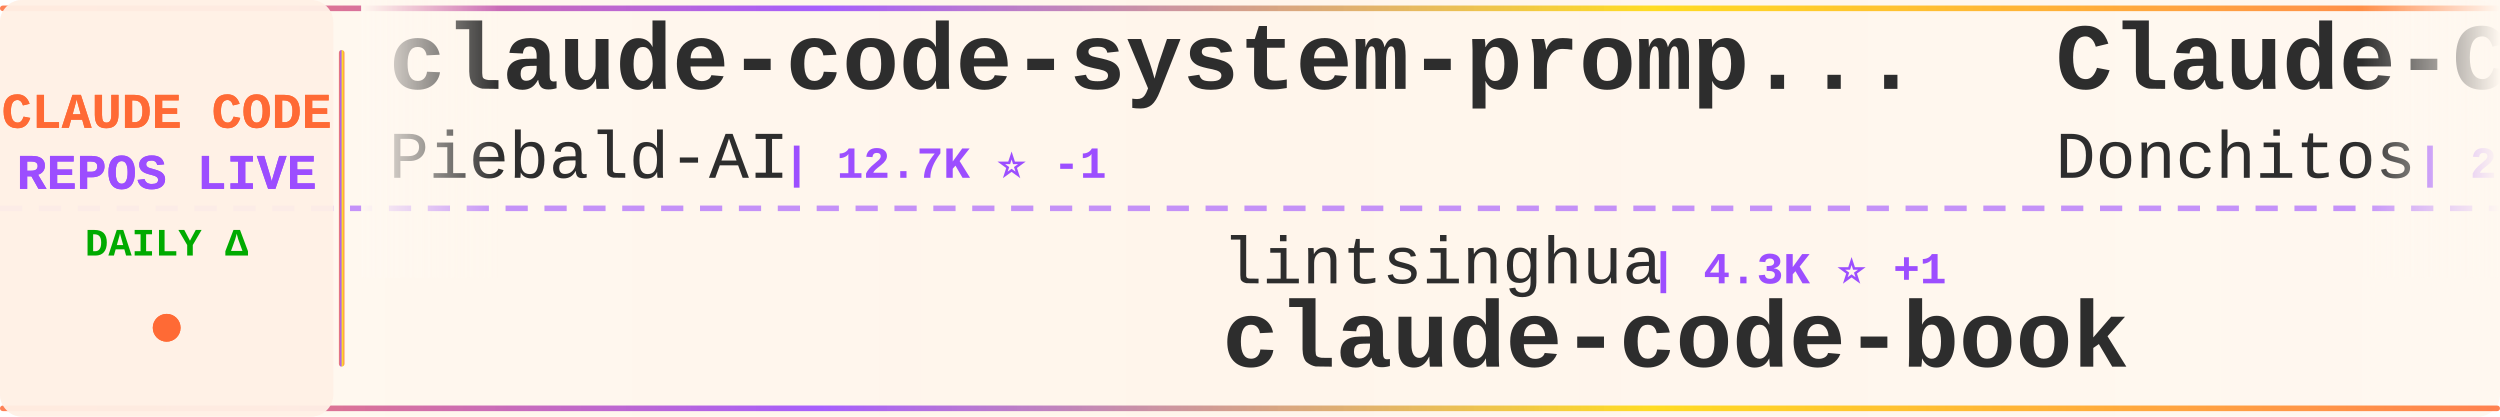
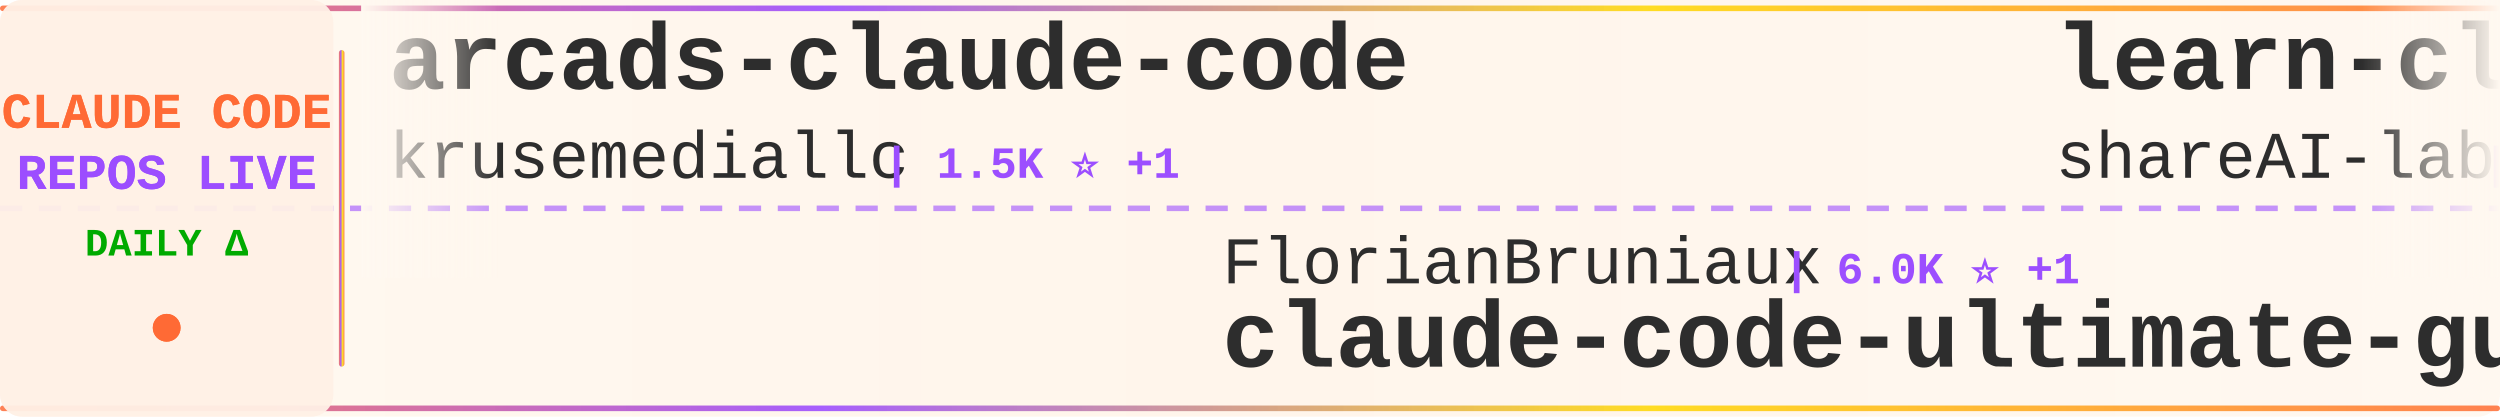
<svg xmlns="http://www.w3.org/2000/svg" width="900" height="150">
  <defs>
    <linearGradient id="tickerBg" x1="0%" y1="0%" x2="100%" y2="0%">
      <stop offset="0%" style="stop-color:#fff8f0;stop-opacity:0.98" />
      <stop offset="50%" style="stop-color:#fff5eb;stop-opacity:1" />
      <stop offset="100%" style="stop-color:#fff8f0;stop-opacity:0.98" />
    </linearGradient>
    <linearGradient id="borderGrad" x1="0%" y1="0%" x2="100%" y2="0%">
      <stop offset="0%" style="stop-color:#FF6B35;stop-opacity:0.85">
        <animate attributeName="stop-opacity" values="0.85;1;0.85" dur="2s" repeatCount="indefinite" />
      </stop>
      <stop offset="33%" style="stop-color:#9C4EFF;stop-opacity:0.9">
        <animate attributeName="stop-opacity" values="0.9;1;0.9" dur="2.2s" repeatCount="indefinite" />
      </stop>
      <stop offset="66%" style="stop-color:#FFD700;stop-opacity:0.85">
        <animate attributeName="stop-opacity" values="0.85;1;0.85" dur="1.8s" repeatCount="indefinite" />
      </stop>
      <stop offset="100%" style="stop-color:#FF6B35;stop-opacity:0.85">
        <animate attributeName="stop-opacity" values="0.85;1;0.85" dur="2s" repeatCount="indefinite" />
      </stop>
    </linearGradient>
    <filter id="textGlow">
      <feGaussianBlur stdDeviation="0.15" result="coloredBlur" />
      <feMerge>
        <feMergeNode in="coloredBlur" />
        <feMergeNode in="SourceGraphic" />
      </feMerge>
    </filter>
    <filter id="metricGlow">
      <feGaussianBlur stdDeviation="0.2" result="coloredBlur" />
      <feMerge>
        <feMergeNode in="coloredBlur" />
        <feMergeNode in="SourceGraphic" />
      </feMerge>
    </filter>
    <linearGradient id="leftFade" x1="0%" y1="0%" x2="100%" y2="0%">
      <stop offset="0%" style="stop-color:#fff8f0;stop-opacity:1" />
      <stop offset="100%" style="stop-color:#fff8f0;stop-opacity:0" />
    </linearGradient>
    <linearGradient id="rightFade" x1="0%" y1="0%" x2="100%" y2="0%">
      <stop offset="0%" style="stop-color:#fff8f0;stop-opacity:0" />
      <stop offset="100%" style="stop-color:#fff8f0;stop-opacity:1" />
    </linearGradient>
  </defs>
  <rect width="900" height="150" fill="url(#tickerBg)" rx="8" />
  <rect x="0" y="2" width="900" height="2" fill="url(#borderGrad)" rx="1" />
  <rect x="0" y="146" width="900" height="2" fill="url(#borderGrad)" rx="1" />
  <line x1="0" y1="75" x2="900" y2="75" stroke="#9C4EFF" stroke-width="2" stroke-dasharray="8 6" opacity="0.6" />
  <rect x="0" y="0" width="120" height="150" fill="#fff0e6" opacity="0.95" rx="8" />
  <text x="60" y="46" font-family="'Courier New', monospace" font-size="18" font-weight="bold" fill="#FF6B35" text-anchor="middle" filter="url(#textGlow)">
    CLAUDE CODE
  </text>
  <text x="60" y="68" font-family="'Courier New', monospace" font-size="18" font-weight="bold" fill="#9C4EFF" text-anchor="middle" filter="url(#textGlow)">
    REPOS LIVE
  </text>
  <text x="60" y="92" font-family="'Courier New', monospace" font-size="14" font-weight="bold" fill="#00aa00" text-anchor="middle">
    DAILY Δ
  </text>
  <circle cx="60" cy="118" r="5" fill="#FF6B35" filter="url(#metricGlow)">
    <animate attributeName="r" values="4;6;4" dur="1.5s" repeatCount="indefinite" />
    <animate attributeName="opacity" values="0.6;1;0.6" dur="1.5s" repeatCount="indefinite" />
  </circle>
  <rect x="122" y="18" width="2" height="114" fill="url(#borderGrad)" rx="1" />
  <clipPath id="tickerClip">
    <rect x="130" y="0" width="770" height="150" />
  </clipPath>
  <g clip-path="url(#tickerClip)">
    <g id="tickerItems">
      <animateTransform attributeName="transform" attributeType="XML" type="translate" from="0 0" to="-3000 0" dur="54s" repeatCount="indefinite" />
      <g transform="translate(0, 0)">
+         <text x="140" y="32" font-family="'Courier New', monospace" font-size="34" font-weight="bold" fill="#2d2d2d">arcads-claude-code</text>
+         <text x="140" y="64" font-family="'Courier New', monospace" font-size="24" font-weight="normal" fill="#2d2d2d" opacity="1.0">krusemediallc</text>
+         <text x="318" y="64" font-family="'Courier New', monospace" font-size="16" font-weight="bold" fill="#9C4EFF"> | 1.5K ⭐ +1</text>
+       </g>
+       <g transform="translate(300, 0)">
+         <text x="140" y="102" font-family="'Courier New', monospace" font-size="24" font-weight="normal" fill="#2d2d2d" opacity="1.0">FlorianBruniaux</text>
+         <text x="342" y="102" font-family="'Courier New', monospace" font-size="16" font-weight="bold" fill="#9C4EFF"> | 6.0K ⭐ +1</text>
+         <text x="140" y="132" font-family="'Courier New', monospace" font-size="34" font-weight="bold" fill="#2d2d2d">claude-code-ultimate-gui...</text>
+       </g>
+       <g transform="translate(600, 0)">
+         <text x="140" y="32" font-family="'Courier New', monospace" font-size="34" font-weight="bold" fill="#2d2d2d">learn-claude-code</text>
+         <text x="140" y="64" font-family="'Courier New', monospace" font-size="24" font-weight="normal" fill="#2d2d2d" opacity="1.0">shareAI-lab</text>
+         <text x="294" y="64" font-family="'Courier New', monospace" font-size="16" font-weight="bold" fill="#9C4EFF"> | 77.2K ⭐ +15</text>
+       </g>
+       <g transform="translate(900, 0)">
+         <text x="140" y="102" font-family="'Courier New', monospace" font-size="24" font-weight="normal" fill="#2d2d2d" opacity="1.0">multica-ai</text>
+         <text x="282" y="102" font-family="'Courier New', monospace" font-size="16" font-weight="bold" fill="#9C4EFF"> | 214.1K ⭐ +60</text>
+         <text x="140" y="132" font-family="'Courier New', monospace" font-size="34" font-weight="bold" fill="#2d2d2d">andrej-karpathy-skills</text>
+       </g>
+       <g transform="translate(1200, 0)">
+         <text x="140" y="32" font-family="'Courier New', monospace" font-size="34" font-weight="bold" fill="#2d2d2d">claude-code-telegram</text>
+         <text x="140" y="64" font-family="'Courier New', monospace" font-size="24" font-weight="normal" fill="#2d2d2d" opacity="1.0">overwirehq</text>
+         <text x="282" y="64" font-family="'Courier New', monospace" font-size="16" font-weight="bold" fill="#9C4EFF"> | 2.8K ⭐</text>
+       </g>
+       <g transform="translate(1500, 0)">
+         <text x="140" y="102" font-family="'Courier New', monospace" font-size="24" font-weight="normal" fill="#2d2d2d" opacity="1.0">frankbria</text>
+         <text x="270" y="102" font-family="'Courier New', monospace" font-size="16" font-weight="bold" fill="#9C4EFF"> | 9.6K ⭐</text>
+         <text x="140" y="132" font-family="'Courier New', monospace" font-size="34" font-weight="bold" fill="#2d2d2d">ralph-claude-code</text>
+       </g>
+       <g transform="translate(1800, 0)">
+         <text x="140" y="32" font-family="'Courier New', monospace" font-size="34" font-weight="bold" fill="#2d2d2d">claude-code-settings</text>
+         <text x="140" y="64" font-family="'Courier New', monospace" font-size="24" font-weight="normal" fill="#2d2d2d" opacity="1.0">feiskyer</text>
+         <text x="258" y="64" font-family="'Courier New', monospace" font-size="16" font-weight="bold" fill="#9C4EFF"> | 1.7K ⭐</text>
+       </g>
+       <g transform="translate(2100, 0)">
+         <text x="140" y="102" font-family="'Courier New', monospace" font-size="24" font-weight="normal" fill="#2d2d2d" opacity="1.0">SeemSeam</text>
+         <text x="258" y="102" font-family="'Courier New', monospace" font-size="16" font-weight="bold" fill="#9C4EFF"> | 3.5K ⭐ +1</text>
+         <text x="140" y="132" font-family="'Courier New', monospace" font-size="34" font-weight="bold" fill="#2d2d2d">claude_codex_bridge</text>
+       </g>
+       <g transform="translate(2400, 0)">
        <text x="140" y="32" font-family="'Courier New', monospace" font-size="34" font-weight="bold" fill="#2d2d2d">claude-code-system-promp...</text>
        <text x="140" y="64" font-family="'Courier New', monospace" font-size="24" font-weight="normal" fill="#2d2d2d" opacity="1.0">Piebald-AI</text>
-         <text x="282" y="64" font-family="'Courier New', monospace" font-size="16" font-weight="bold" fill="#9C4EFF"> | 12.7K ⭐ -1</text>
-       </g>
-       <g transform="translate(300, 0)">
-         <text x="140" y="102" font-family="'Courier New', monospace" font-size="24" font-weight="normal" fill="#2d2d2d" opacity="1.0">lintsinghua</text>
-         <text x="294" y="102" font-family="'Courier New', monospace" font-size="16" font-weight="bold" fill="#9C4EFF"> | 4.3K ⭐ +1</text>
-         <text x="140" y="132" font-family="'Courier New', monospace" font-size="34" font-weight="bold" fill="#2d2d2d">claude-code-book</text>
-       </g>
-       <g transform="translate(600, 0)">
-         <text x="140" y="32" font-family="'Courier New', monospace" font-size="34" font-weight="bold" fill="#2d2d2d">Claude-Code-Game-Studios</text>
-         <text x="140" y="64" font-family="'Courier New', monospace" font-size="24" font-weight="normal" fill="#2d2d2d" opacity="1.0">Donchitos</text>
-         <text x="270" y="64" font-family="'Courier New', monospace" font-size="16" font-weight="bold" fill="#9C4EFF"> | 25.2K ⭐ +5</text>
-       </g>
-       <g transform="translate(900, 0)">
-         <text x="140" y="102" font-family="'Courier New', monospace" font-size="24" font-weight="normal" fill="#2d2d2d" opacity="1.0">liuup</text>
-         <text x="222" y="102" font-family="'Courier New', monospace" font-size="16" font-weight="bold" fill="#9C4EFF"> | 3.9K ⭐</text>
-         <text x="140" y="132" font-family="'Courier New', monospace" font-size="34" font-weight="bold" fill="#2d2d2d">claude-code-analysis</text>
-       </g>
-       <g transform="translate(1200, 0)">
-         <text x="140" y="32" font-family="'Courier New', monospace" font-size="34" font-weight="bold" fill="#2d2d2d">everything-claude-code</text>
-         <text x="140" y="64" font-family="'Courier New', monospace" font-size="24" font-weight="normal" fill="#2d2d2d" opacity="1.0">WorldFlowAI</text>
-         <text x="294" y="64" font-family="'Courier New', monospace" font-size="16" font-weight="bold" fill="#9C4EFF"> | 3.2K ⭐ +15</text>
-       </g>
-       <g transform="translate(1500, 0)">
-         <text x="140" y="102" font-family="'Courier New', monospace" font-size="24" font-weight="normal" fill="#2d2d2d" opacity="1.0">Chachamaru127</text>
-         <text x="318" y="102" font-family="'Courier New', monospace" font-size="16" font-weight="bold" fill="#9C4EFF"> | 3.1K ⭐</text>
-         <text x="140" y="132" font-family="'Courier New', monospace" font-size="34" font-weight="bold" fill="#2d2d2d">claude-code-harness</text>
-       </g>
-       <g transform="translate(1800, 0)">
-         <text x="140" y="32" font-family="'Courier New', monospace" font-size="34" font-weight="bold" fill="#2d2d2d">claude-code-my-workflow</text>
-         <text x="140" y="64" font-family="'Courier New', monospace" font-size="24" font-weight="normal" fill="#2d2d2d" opacity="1.0">pedrohcgs</text>
-         <text x="270" y="64" font-family="'Courier New', monospace" font-size="16" font-weight="bold" fill="#9C4EFF"> | 1.6K ⭐</text>
-       </g>
-       <g transform="translate(2100, 0)">
-         <text x="140" y="102" font-family="'Courier New', monospace" font-size="24" font-weight="normal" fill="#2d2d2d" opacity="1.0">ponponon</text>
-         <text x="258" y="102" font-family="'Courier New', monospace" font-size="16" font-weight="bold" fill="#9C4EFF"> | 2.3K ⭐</text>
-         <text x="140" y="132" font-family="'Courier New', monospace" font-size="34" font-weight="bold" fill="#2d2d2d">claude_code_src</text>
-       </g>
-       <g transform="translate(2400, 0)">
-         <text x="140" y="32" font-family="'Courier New', monospace" font-size="34" font-weight="bold" fill="#2d2d2d">claude-code-infrastructu...</text>
-         <text x="140" y="64" font-family="'Courier New', monospace" font-size="24" font-weight="normal" fill="#2d2d2d" opacity="1.0">diet103</text>
-         <text x="246" y="64" font-family="'Courier New', monospace" font-size="16" font-weight="bold" fill="#9C4EFF"> | 10.0K ⭐ +1</text>
+         <text x="282" y="64" font-family="'Courier New', monospace" font-size="16" font-weight="bold" fill="#9C4EFF"> | 12.7K ⭐ +2</text>
      </g>
      <g transform="translate(2700, 0)">
-         <text x="140" y="102" font-family="'Courier New', monospace" font-size="24" font-weight="normal" fill="#2d2d2d" opacity="1.0">guanshan</text>
-         <text x="258" y="102" font-family="'Courier New', monospace" font-size="16" font-weight="bold" fill="#9C4EFF"> | 61 ⭐</text>
-         <text x="140" y="132" font-family="'Courier New', monospace" font-size="34" font-weight="bold" fill="#2d2d2d">ClaudeCode</text>
+         <text x="140" y="102" font-family="'Courier New', monospace" font-size="24" font-weight="normal" fill="#2d2d2d" opacity="1.0">ykdojo</text>
+         <text x="234" y="102" font-family="'Courier New', monospace" font-size="16" font-weight="bold" fill="#9C4EFF"> | 10.1K ⭐ +1</text>
+         <text x="140" y="132" font-family="'Courier New', monospace" font-size="34" font-weight="bold" fill="#2d2d2d">claude-code-tips</text>
      </g>
      <g transform="translate(3000, 0)">
-         <text x="140" y="32" font-family="'Courier New', monospace" font-size="34" font-weight="bold" fill="#2d2d2d">claude-code-system-promp...</text>
-         <text x="140" y="64" font-family="'Courier New', monospace" font-size="24" font-weight="normal" fill="#2d2d2d" opacity="1.0">Piebald-AI</text>
-         <text x="282" y="64" font-family="'Courier New', monospace" font-size="16" font-weight="bold" fill="#9C4EFF"> | 12.7K ⭐ -1</text>
+         <text x="140" y="32" font-family="'Courier New', monospace" font-size="34" font-weight="bold" fill="#2d2d2d">arcads-claude-code</text>
+         <text x="140" y="64" font-family="'Courier New', monospace" font-size="24" font-weight="normal" fill="#2d2d2d" opacity="1.0">krusemediallc</text>
+         <text x="318" y="64" font-family="'Courier New', monospace" font-size="16" font-weight="bold" fill="#9C4EFF"> | 1.5K ⭐ +1</text>
      </g>
      <g transform="translate(3300, 0)">
-         <text x="140" y="102" font-family="'Courier New', monospace" font-size="24" font-weight="normal" fill="#2d2d2d" opacity="1.0">lintsinghua</text>
-         <text x="294" y="102" font-family="'Courier New', monospace" font-size="16" font-weight="bold" fill="#9C4EFF"> | 4.3K ⭐ +1</text>
-         <text x="140" y="132" font-family="'Courier New', monospace" font-size="34" font-weight="bold" fill="#2d2d2d">claude-code-book</text>
+         <text x="140" y="102" font-family="'Courier New', monospace" font-size="24" font-weight="normal" fill="#2d2d2d" opacity="1.0">FlorianBruniaux</text>
+         <text x="342" y="102" font-family="'Courier New', monospace" font-size="16" font-weight="bold" fill="#9C4EFF"> | 6.0K ⭐ +1</text>
+         <text x="140" y="132" font-family="'Courier New', monospace" font-size="34" font-weight="bold" fill="#2d2d2d">claude-code-ultimate-gui...</text>
      </g>
      <g transform="translate(3600, 0)">
-         <text x="140" y="32" font-family="'Courier New', monospace" font-size="34" font-weight="bold" fill="#2d2d2d">Claude-Code-Game-Studios</text>
-         <text x="140" y="64" font-family="'Courier New', monospace" font-size="24" font-weight="normal" fill="#2d2d2d" opacity="1.0">Donchitos</text>
-         <text x="270" y="64" font-family="'Courier New', monospace" font-size="16" font-weight="bold" fill="#9C4EFF"> | 25.2K ⭐ +5</text>
+         <text x="140" y="32" font-family="'Courier New', monospace" font-size="34" font-weight="bold" fill="#2d2d2d">learn-claude-code</text>
+         <text x="140" y="64" font-family="'Courier New', monospace" font-size="24" font-weight="normal" fill="#2d2d2d" opacity="1.0">shareAI-lab</text>
+         <text x="294" y="64" font-family="'Courier New', monospace" font-size="16" font-weight="bold" fill="#9C4EFF"> | 77.2K ⭐ +15</text>
      </g>
      <g transform="translate(3900, 0)">
-         <text x="140" y="102" font-family="'Courier New', monospace" font-size="24" font-weight="normal" fill="#2d2d2d" opacity="1.0">liuup</text>
-         <text x="222" y="102" font-family="'Courier New', monospace" font-size="16" font-weight="bold" fill="#9C4EFF"> | 3.9K ⭐</text>
-         <text x="140" y="132" font-family="'Courier New', monospace" font-size="34" font-weight="bold" fill="#2d2d2d">claude-code-analysis</text>
+         <text x="140" y="102" font-family="'Courier New', monospace" font-size="24" font-weight="normal" fill="#2d2d2d" opacity="1.0">multica-ai</text>
+         <text x="282" y="102" font-family="'Courier New', monospace" font-size="16" font-weight="bold" fill="#9C4EFF"> | 214.1K ⭐ +60</text>
+         <text x="140" y="132" font-family="'Courier New', monospace" font-size="34" font-weight="bold" fill="#2d2d2d">andrej-karpathy-skills</text>
      </g>
    </g>
  </g>
  <rect x="130" y="0" width="50" height="100" fill="url(#leftFade)" />
  <rect x="850" y="0" width="50" height="100" fill="url(#rightFade)" />
</svg>
